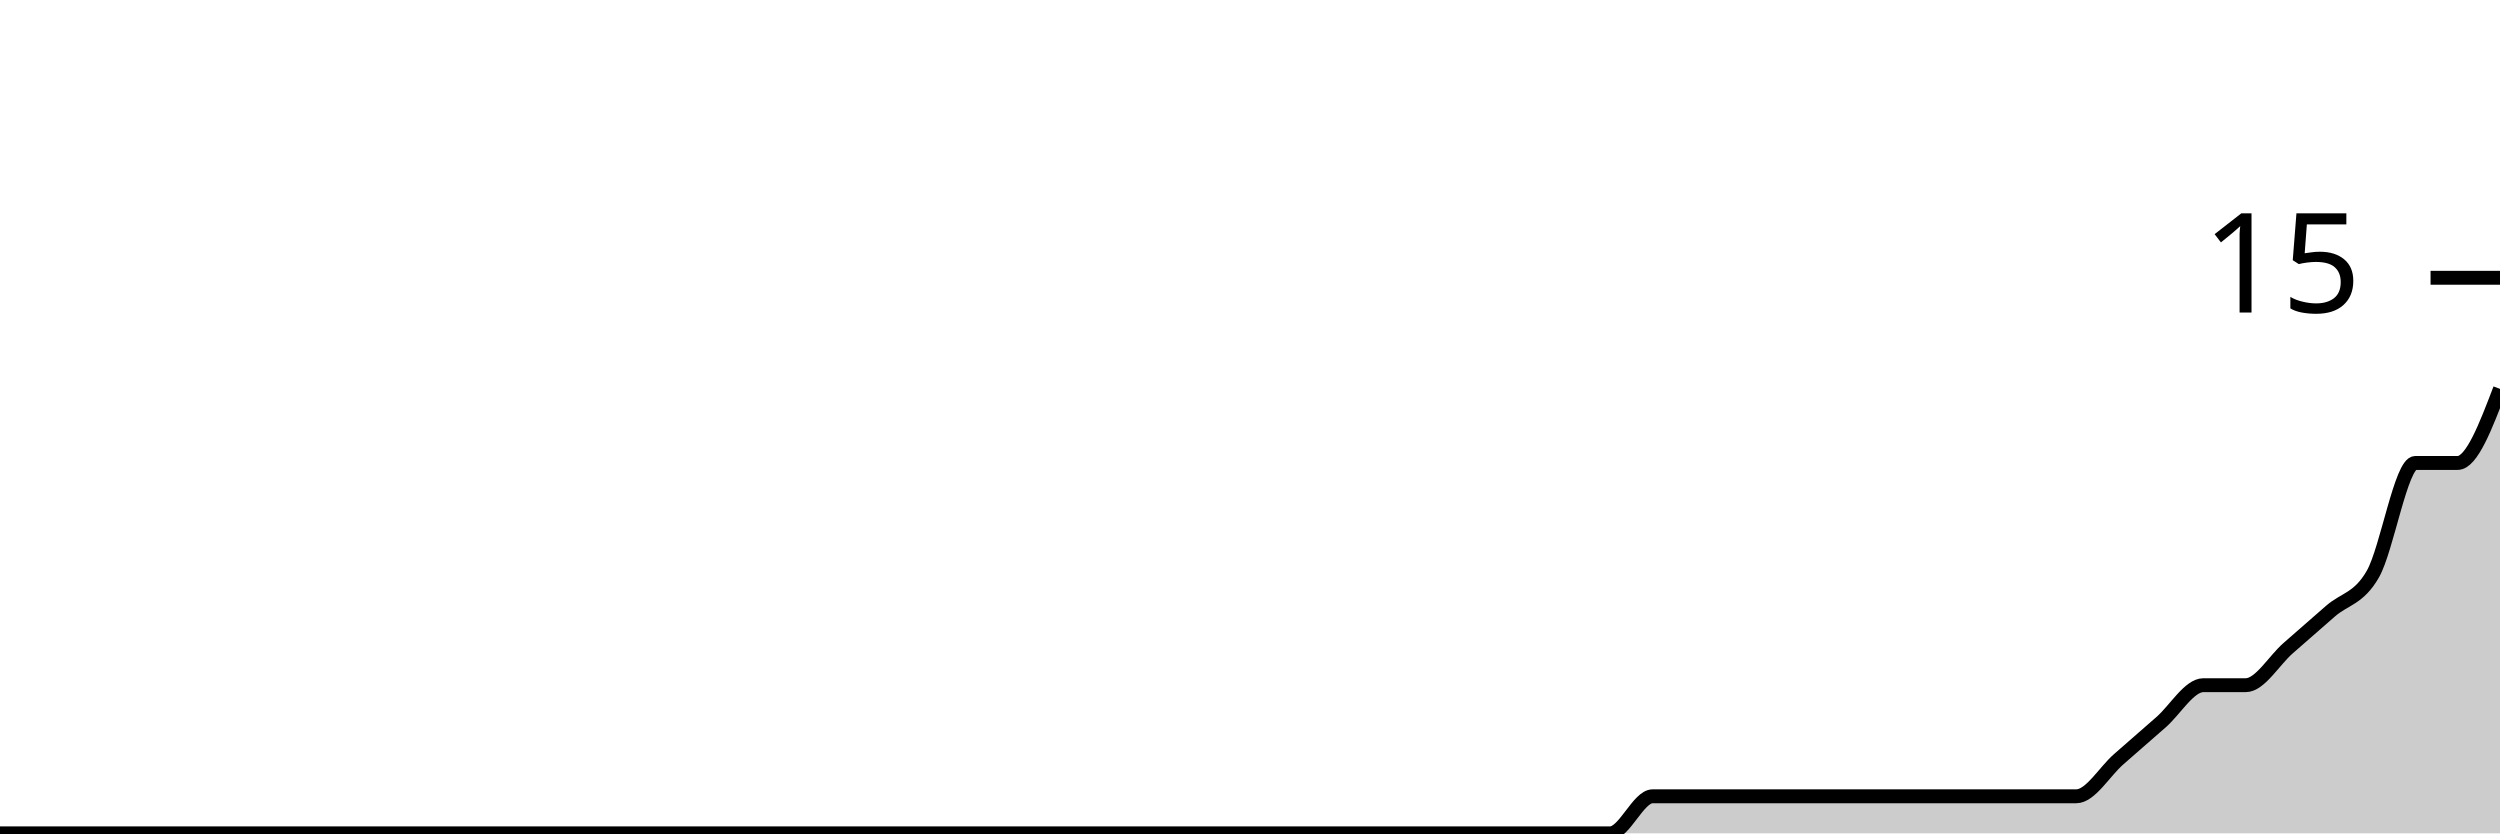
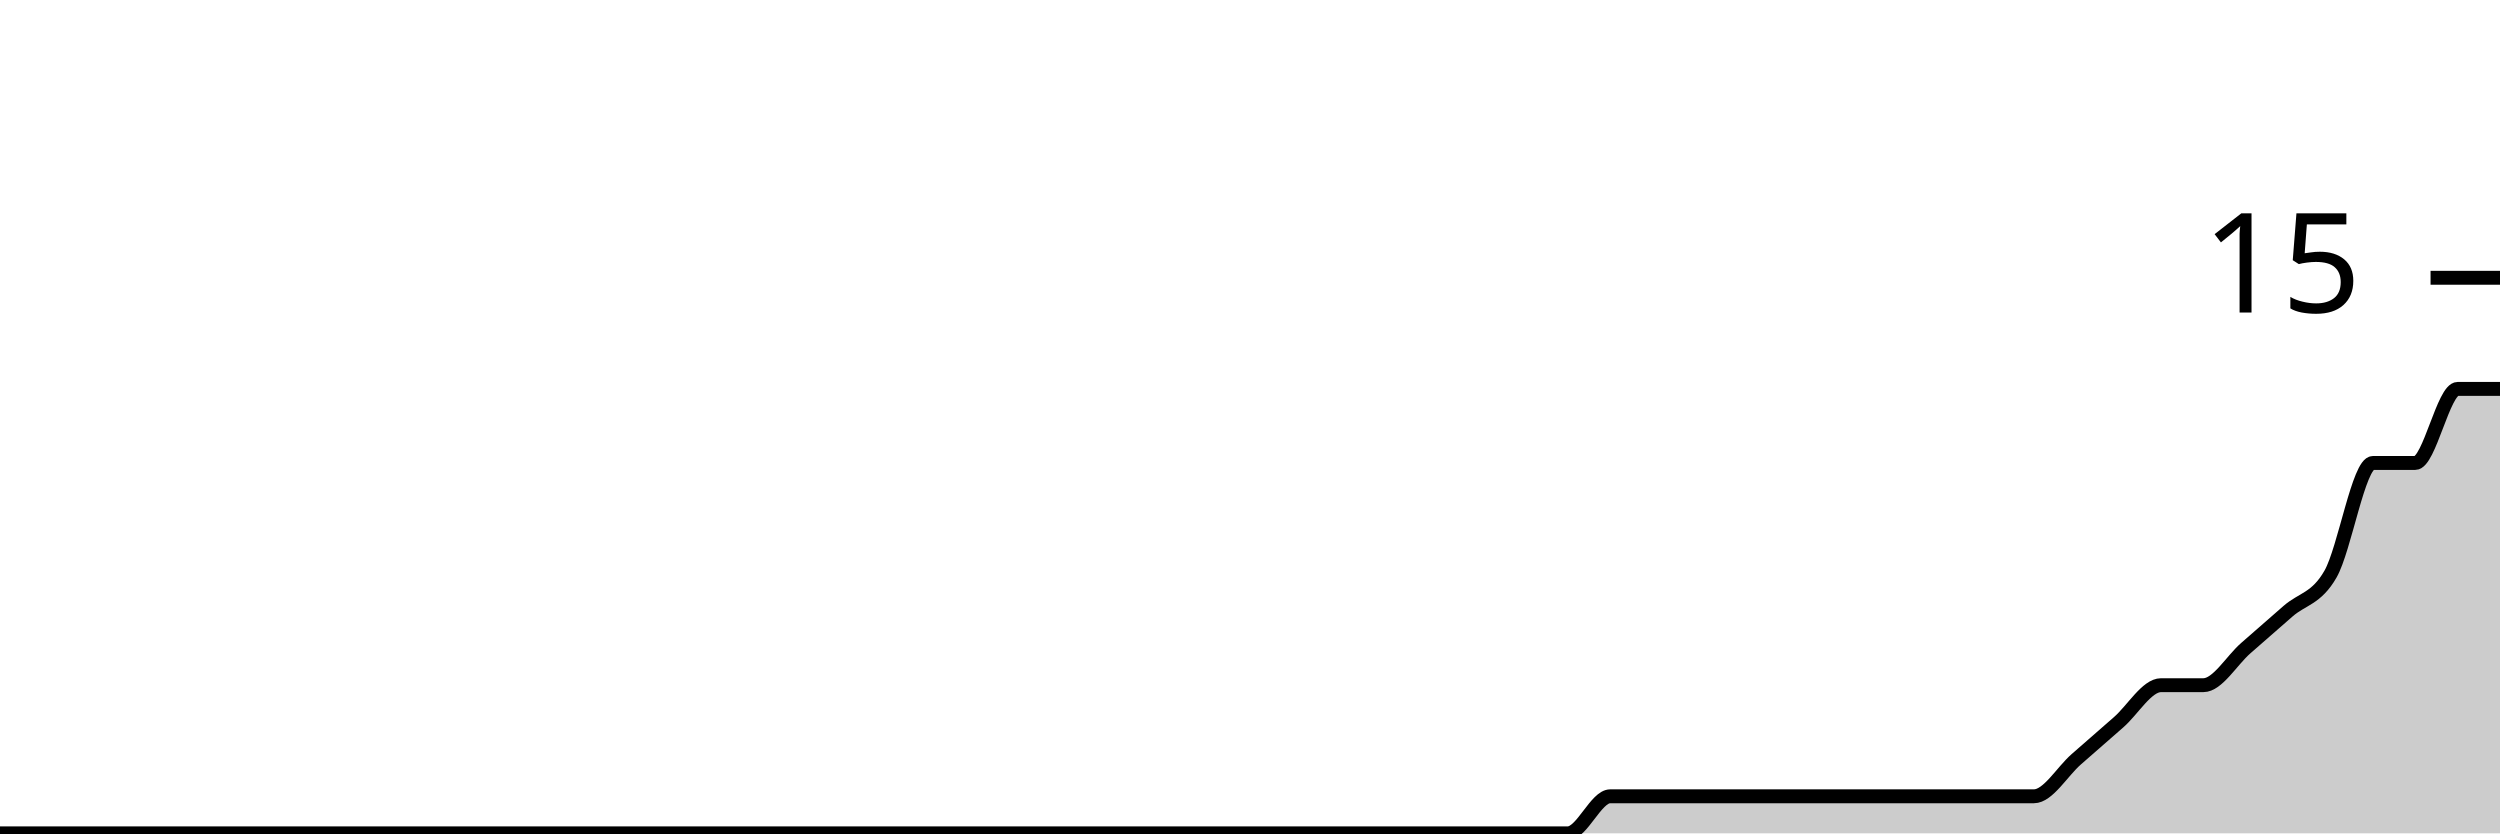
<svg xmlns="http://www.w3.org/2000/svg" viewBox="0 0 180 60">
  <g transform="translate(0,20)">
-     <path class="area" fill="rgba(0, 0, 0, 0.2)" d="M0,40C1.017,40,2.034,40,3.051,40C4.068,40,5.085,40,6.102,40C7.119,40,8.136,40,9.153,40C10.169,40,11.186,40,12.203,40C13.22,40,14.237,40,15.254,40C16.271,40,17.288,40,18.305,40C19.322,40,20.339,40,21.356,40C22.373,40,23.39,40,24.407,40C25.424,40,26.441,40,27.458,40C28.475,40,29.492,40,30.508,40C31.525,40,32.542,40,33.559,40C34.576,40,35.593,40,36.61,40C37.627,40,38.644,40,39.661,40C40.678,40,41.695,40,42.712,40C43.729,40,44.746,40,45.763,40C46.78,40,47.797,40,48.814,40C49.831,40,50.847,40,51.864,40C52.881,40,53.898,40,54.915,40C55.932,40,56.949,40,57.966,40C58.983,40,60,40,61.017,40C62.034,40,63.051,40,64.068,40C65.085,40,66.102,40,67.119,40C68.136,40,69.153,40,70.169,40C71.186,40,72.203,40,73.22,40C74.237,40,75.254,40,76.271,40C77.288,40,78.305,40,79.322,40C80.339,40,81.356,40,82.373,40C83.39,40,84.407,40,85.424,40C86.441,40,87.458,40,88.475,40C89.492,40,90.508,40,91.525,40C92.542,40,93.559,40,94.576,40C95.593,40,96.61,40,97.627,40C98.644,40,99.661,40,100.678,40C101.695,40,102.712,40,103.729,40C104.746,40,105.763,40,106.78,40C107.797,40,108.814,40,109.831,40C110.847,40,111.864,40,112.881,40C113.898,40,114.915,40,115.932,40C116.949,40,117.966,37.333,118.983,37.333C120,37.333,121.017,37.333,122.034,37.333C123.051,37.333,124.068,37.333,125.085,37.333C126.102,37.333,127.119,37.333,128.136,37.333C129.153,37.333,130.169,37.333,131.186,37.333C132.203,37.333,133.22,37.333,134.237,37.333C135.254,37.333,136.271,37.333,137.288,37.333C138.305,37.333,139.322,37.333,140.339,37.333C141.356,37.333,142.373,37.333,143.39,37.333C144.407,37.333,145.424,37.333,146.441,37.333C147.458,37.333,148.475,37.333,149.492,37.333C150.508,37.333,151.525,35.556,152.542,34.667C153.559,33.778,154.576,32.889,155.593,32C156.61,31.111,157.627,29.333,158.644,29.333C159.661,29.333,160.678,29.333,161.695,29.333C162.712,29.333,163.729,27.556,164.746,26.667C165.763,25.778,166.78,24.889,167.797,24C168.814,23.111,169.831,23.111,170.847,21.333C171.864,19.556,172.881,13.333,173.898,13.333C174.915,13.333,175.932,13.333,176.949,13.333C177.966,13.333,178.983,10.667,180,8L180,40C178.983,40,177.966,40,176.949,40C175.932,40,174.915,40,173.898,40C172.881,40,171.864,40,170.847,40C169.831,40,168.814,40,167.797,40C166.78,40,165.763,40,164.746,40C163.729,40,162.712,40,161.695,40C160.678,40,159.661,40,158.644,40C157.627,40,156.61,40,155.593,40C154.576,40,153.559,40,152.542,40C151.525,40,150.508,40,149.492,40C148.475,40,147.458,40,146.441,40C145.424,40,144.407,40,143.39,40C142.373,40,141.356,40,140.339,40C139.322,40,138.305,40,137.288,40C136.271,40,135.254,40,134.237,40C133.22,40,132.203,40,131.186,40C130.169,40,129.153,40,128.136,40C127.119,40,126.102,40,125.085,40C124.068,40,123.051,40,122.034,40C121.017,40,120,40,118.983,40C117.966,40,116.949,40,115.932,40C114.915,40,113.898,40,112.881,40C111.864,40,110.847,40,109.831,40C108.814,40,107.797,40,106.78,40C105.763,40,104.746,40,103.729,40C102.712,40,101.695,40,100.678,40C99.661,40,98.644,40,97.627,40C96.61,40,95.593,40,94.576,40C93.559,40,92.542,40,91.525,40C90.508,40,89.492,40,88.475,40C87.458,40,86.441,40,85.424,40C84.407,40,83.39,40,82.373,40C81.356,40,80.339,40,79.322,40C78.305,40,77.288,40,76.271,40C75.254,40,74.237,40,73.22,40C72.203,40,71.186,40,70.169,40C69.153,40,68.136,40,67.119,40C66.102,40,65.085,40,64.068,40C63.051,40,62.034,40,61.017,40C60,40,58.983,40,57.966,40C56.949,40,55.932,40,54.915,40C53.898,40,52.881,40,51.864,40C50.847,40,49.831,40,48.814,40C47.797,40,46.78,40,45.763,40C44.746,40,43.729,40,42.712,40C41.695,40,40.678,40,39.661,40C38.644,40,37.627,40,36.61,40C35.593,40,34.576,40,33.559,40C32.542,40,31.525,40,30.508,40C29.492,40,28.475,40,27.458,40C26.441,40,25.424,40,24.407,40C23.39,40,22.373,40,21.356,40C20.339,40,19.322,40,18.305,40C17.288,40,16.271,40,15.254,40C14.237,40,13.22,40,12.203,40C11.186,40,10.169,40,9.153,40C8.136,40,7.119,40,6.102,40C5.085,40,4.068,40,3.051,40C2.034,40,1.017,40,0,40Z" />
-     <path class="line" stroke="black" fill="none" d="M0,40C1.017,40,2.034,40,3.051,40C4.068,40,5.085,40,6.102,40C7.119,40,8.136,40,9.153,40C10.169,40,11.186,40,12.203,40C13.22,40,14.237,40,15.254,40C16.271,40,17.288,40,18.305,40C19.322,40,20.339,40,21.356,40C22.373,40,23.39,40,24.407,40C25.424,40,26.441,40,27.458,40C28.475,40,29.492,40,30.508,40C31.525,40,32.542,40,33.559,40C34.576,40,35.593,40,36.61,40C37.627,40,38.644,40,39.661,40C40.678,40,41.695,40,42.712,40C43.729,40,44.746,40,45.763,40C46.78,40,47.797,40,48.814,40C49.831,40,50.847,40,51.864,40C52.881,40,53.898,40,54.915,40C55.932,40,56.949,40,57.966,40C58.983,40,60,40,61.017,40C62.034,40,63.051,40,64.068,40C65.085,40,66.102,40,67.119,40C68.136,40,69.153,40,70.169,40C71.186,40,72.203,40,73.22,40C74.237,40,75.254,40,76.271,40C77.288,40,78.305,40,79.322,40C80.339,40,81.356,40,82.373,40C83.39,40,84.407,40,85.424,40C86.441,40,87.458,40,88.475,40C89.492,40,90.508,40,91.525,40C92.542,40,93.559,40,94.576,40C95.593,40,96.61,40,97.627,40C98.644,40,99.661,40,100.678,40C101.695,40,102.712,40,103.729,40C104.746,40,105.763,40,106.78,40C107.797,40,108.814,40,109.831,40C110.847,40,111.864,40,112.881,40C113.898,40,114.915,40,115.932,40C116.949,40,117.966,37.333,118.983,37.333C120,37.333,121.017,37.333,122.034,37.333C123.051,37.333,124.068,37.333,125.085,37.333C126.102,37.333,127.119,37.333,128.136,37.333C129.153,37.333,130.169,37.333,131.186,37.333C132.203,37.333,133.22,37.333,134.237,37.333C135.254,37.333,136.271,37.333,137.288,37.333C138.305,37.333,139.322,37.333,140.339,37.333C141.356,37.333,142.373,37.333,143.39,37.333C144.407,37.333,145.424,37.333,146.441,37.333C147.458,37.333,148.475,37.333,149.492,37.333C150.508,37.333,151.525,35.556,152.542,34.667C153.559,33.778,154.576,32.889,155.593,32C156.61,31.111,157.627,29.333,158.644,29.333C159.661,29.333,160.678,29.333,161.695,29.333C162.712,29.333,163.729,27.556,164.746,26.667C165.763,25.778,166.78,24.889,167.797,24C168.814,23.111,169.831,23.111,170.847,21.333C171.864,19.556,172.881,13.333,173.898,13.333C174.915,13.333,175.932,13.333,176.949,13.333C177.966,13.333,178.983,10.667,180,8" />
+     <path class="area" fill="rgba(0, 0, 0, 0.2)" d="M0,40C1.017,40,2.034,40,3.051,40C4.068,40,5.085,40,6.102,40C7.119,40,8.136,40,9.153,40C10.169,40,11.186,40,12.203,40C13.22,40,14.237,40,15.254,40C16.271,40,17.288,40,18.305,40C19.322,40,20.339,40,21.356,40C22.373,40,23.39,40,24.407,40C25.424,40,26.441,40,27.458,40C28.475,40,29.492,40,30.508,40C31.525,40,32.542,40,33.559,40C34.576,40,35.593,40,36.61,40C37.627,40,38.644,40,39.661,40C40.678,40,41.695,40,42.712,40C43.729,40,44.746,40,45.763,40C46.78,40,47.797,40,48.814,40C49.831,40,50.847,40,51.864,40C52.881,40,53.898,40,54.915,40C55.932,40,56.949,40,57.966,40C58.983,40,60,40,61.017,40C62.034,40,63.051,40,64.068,40C65.085,40,66.102,40,67.119,40C68.136,40,69.153,40,70.169,40C71.186,40,72.203,40,73.22,40C74.237,40,75.254,40,76.271,40C77.288,40,78.305,40,79.322,40C80.339,40,81.356,40,82.373,40C83.39,40,84.407,40,85.424,40C86.441,40,87.458,40,88.475,40C89.492,40,90.508,40,91.525,40C92.542,40,93.559,40,94.576,40C95.593,40,96.61,40,97.627,40C98.644,40,99.661,40,100.678,40C101.695,40,102.712,40,103.729,40C104.746,40,105.763,40,106.78,40C107.797,40,108.814,40,109.831,40C110.847,40,111.864,40,112.881,40C113.898,40,114.915,37.333,115.932,37.333C116.949,37.333,117.966,37.333,118.983,37.333C120,37.333,121.017,37.333,122.034,37.333C123.051,37.333,124.068,37.333,125.085,37.333C126.102,37.333,127.119,37.333,128.136,37.333C129.153,37.333,130.169,37.333,131.186,37.333C132.203,37.333,133.22,37.333,134.237,37.333C135.254,37.333,136.271,37.333,137.288,37.333C138.305,37.333,139.322,37.333,140.339,37.333C141.356,37.333,142.373,37.333,143.39,37.333C144.407,37.333,145.424,37.333,146.441,37.333C147.458,37.333,148.475,35.556,149.492,34.667C150.508,33.778,151.525,32.889,152.542,32C153.559,31.111,154.576,29.333,155.593,29.333C156.61,29.333,157.627,29.333,158.644,29.333C159.661,29.333,160.678,27.556,161.695,26.667C162.712,25.778,163.729,24.889,164.746,24C165.763,23.111,166.78,23.111,167.797,21.333C168.814,19.556,169.831,13.333,170.847,13.333C171.864,13.333,172.881,13.333,173.898,13.333C174.915,13.333,175.932,8,176.949,8C177.966,8,178.983,8,180,8L180,40C178.983,40,177.966,40,176.949,40C175.932,40,174.915,40,173.898,40C172.881,40,171.864,40,170.847,40C169.831,40,168.814,40,167.797,40C166.78,40,165.763,40,164.746,40C163.729,40,162.712,40,161.695,40C160.678,40,159.661,40,158.644,40C157.627,40,156.61,40,155.593,40C154.576,40,153.559,40,152.542,40C151.525,40,150.508,40,149.492,40C148.475,40,147.458,40,146.441,40C145.424,40,144.407,40,143.39,40C142.373,40,141.356,40,140.339,40C139.322,40,138.305,40,137.288,40C136.271,40,135.254,40,134.237,40C133.22,40,132.203,40,131.186,40C130.169,40,129.153,40,128.136,40C127.119,40,126.102,40,125.085,40C124.068,40,123.051,40,122.034,40C121.017,40,120,40,118.983,40C117.966,40,116.949,40,115.932,40C114.915,40,113.898,40,112.881,40C111.864,40,110.847,40,109.831,40C108.814,40,107.797,40,106.78,40C105.763,40,104.746,40,103.729,40C102.712,40,101.695,40,100.678,40C99.661,40,98.644,40,97.627,40C96.61,40,95.593,40,94.576,40C93.559,40,92.542,40,91.525,40C90.508,40,89.492,40,88.475,40C87.458,40,86.441,40,85.424,40C84.407,40,83.39,40,82.373,40C81.356,40,80.339,40,79.322,40C78.305,40,77.288,40,76.271,40C75.254,40,74.237,40,73.22,40C72.203,40,71.186,40,70.169,40C69.153,40,68.136,40,67.119,40C66.102,40,65.085,40,64.068,40C63.051,40,62.034,40,61.017,40C60,40,58.983,40,57.966,40C56.949,40,55.932,40,54.915,40C53.898,40,52.881,40,51.864,40C50.847,40,49.831,40,48.814,40C47.797,40,46.78,40,45.763,40C44.746,40,43.729,40,42.712,40C41.695,40,40.678,40,39.661,40C38.644,40,37.627,40,36.61,40C35.593,40,34.576,40,33.559,40C32.542,40,31.525,40,30.508,40C29.492,40,28.475,40,27.458,40C26.441,40,25.424,40,24.407,40C23.39,40,22.373,40,21.356,40C20.339,40,19.322,40,18.305,40C17.288,40,16.271,40,15.254,40C14.237,40,13.22,40,12.203,40C11.186,40,10.169,40,9.153,40C8.136,40,7.119,40,6.102,40C5.085,40,4.068,40,3.051,40C2.034,40,1.017,40,0,40Z" />
+     <path class="line" stroke="black" fill="none" d="M0,40C1.017,40,2.034,40,3.051,40C4.068,40,5.085,40,6.102,40C7.119,40,8.136,40,9.153,40C10.169,40,11.186,40,12.203,40C13.22,40,14.237,40,15.254,40C16.271,40,17.288,40,18.305,40C19.322,40,20.339,40,21.356,40C22.373,40,23.39,40,24.407,40C25.424,40,26.441,40,27.458,40C28.475,40,29.492,40,30.508,40C31.525,40,32.542,40,33.559,40C34.576,40,35.593,40,36.61,40C37.627,40,38.644,40,39.661,40C40.678,40,41.695,40,42.712,40C43.729,40,44.746,40,45.763,40C46.78,40,47.797,40,48.814,40C49.831,40,50.847,40,51.864,40C52.881,40,53.898,40,54.915,40C55.932,40,56.949,40,57.966,40C58.983,40,60,40,61.017,40C62.034,40,63.051,40,64.068,40C65.085,40,66.102,40,67.119,40C68.136,40,69.153,40,70.169,40C71.186,40,72.203,40,73.22,40C74.237,40,75.254,40,76.271,40C77.288,40,78.305,40,79.322,40C80.339,40,81.356,40,82.373,40C83.39,40,84.407,40,85.424,40C86.441,40,87.458,40,88.475,40C89.492,40,90.508,40,91.525,40C92.542,40,93.559,40,94.576,40C95.593,40,96.61,40,97.627,40C98.644,40,99.661,40,100.678,40C101.695,40,102.712,40,103.729,40C104.746,40,105.763,40,106.78,40C107.797,40,108.814,40,109.831,40C110.847,40,111.864,40,112.881,40C113.898,40,114.915,37.333,115.932,37.333C116.949,37.333,117.966,37.333,118.983,37.333C120,37.333,121.017,37.333,122.034,37.333C123.051,37.333,124.068,37.333,125.085,37.333C126.102,37.333,127.119,37.333,128.136,37.333C129.153,37.333,130.169,37.333,131.186,37.333C132.203,37.333,133.22,37.333,134.237,37.333C135.254,37.333,136.271,37.333,137.288,37.333C138.305,37.333,139.322,37.333,140.339,37.333C141.356,37.333,142.373,37.333,143.39,37.333C144.407,37.333,145.424,37.333,146.441,37.333C147.458,37.333,148.475,35.556,149.492,34.667C150.508,33.778,151.525,32.889,152.542,32C153.559,31.111,154.576,29.333,155.593,29.333C156.61,29.333,157.627,29.333,158.644,29.333C159.661,29.333,160.678,27.556,161.695,26.667C162.712,25.778,163.729,24.889,164.746,24C165.763,23.111,166.78,23.111,167.797,21.333C168.814,19.556,169.831,13.333,170.847,13.333C171.864,13.333,172.881,13.333,173.898,13.333C174.915,13.333,175.932,8,176.949,8C177.966,8,178.983,8,180,8" />
    <path class="axis-ceiling" stroke-width="1" stroke="black" fill="none" d="M175,0L180,0" />
    <text class="axis-ceiling-label" font-family="sans-serif" text-anchor="end" font-size="10px" x="170" y="2.5">15</text>
  </g>
</svg>
